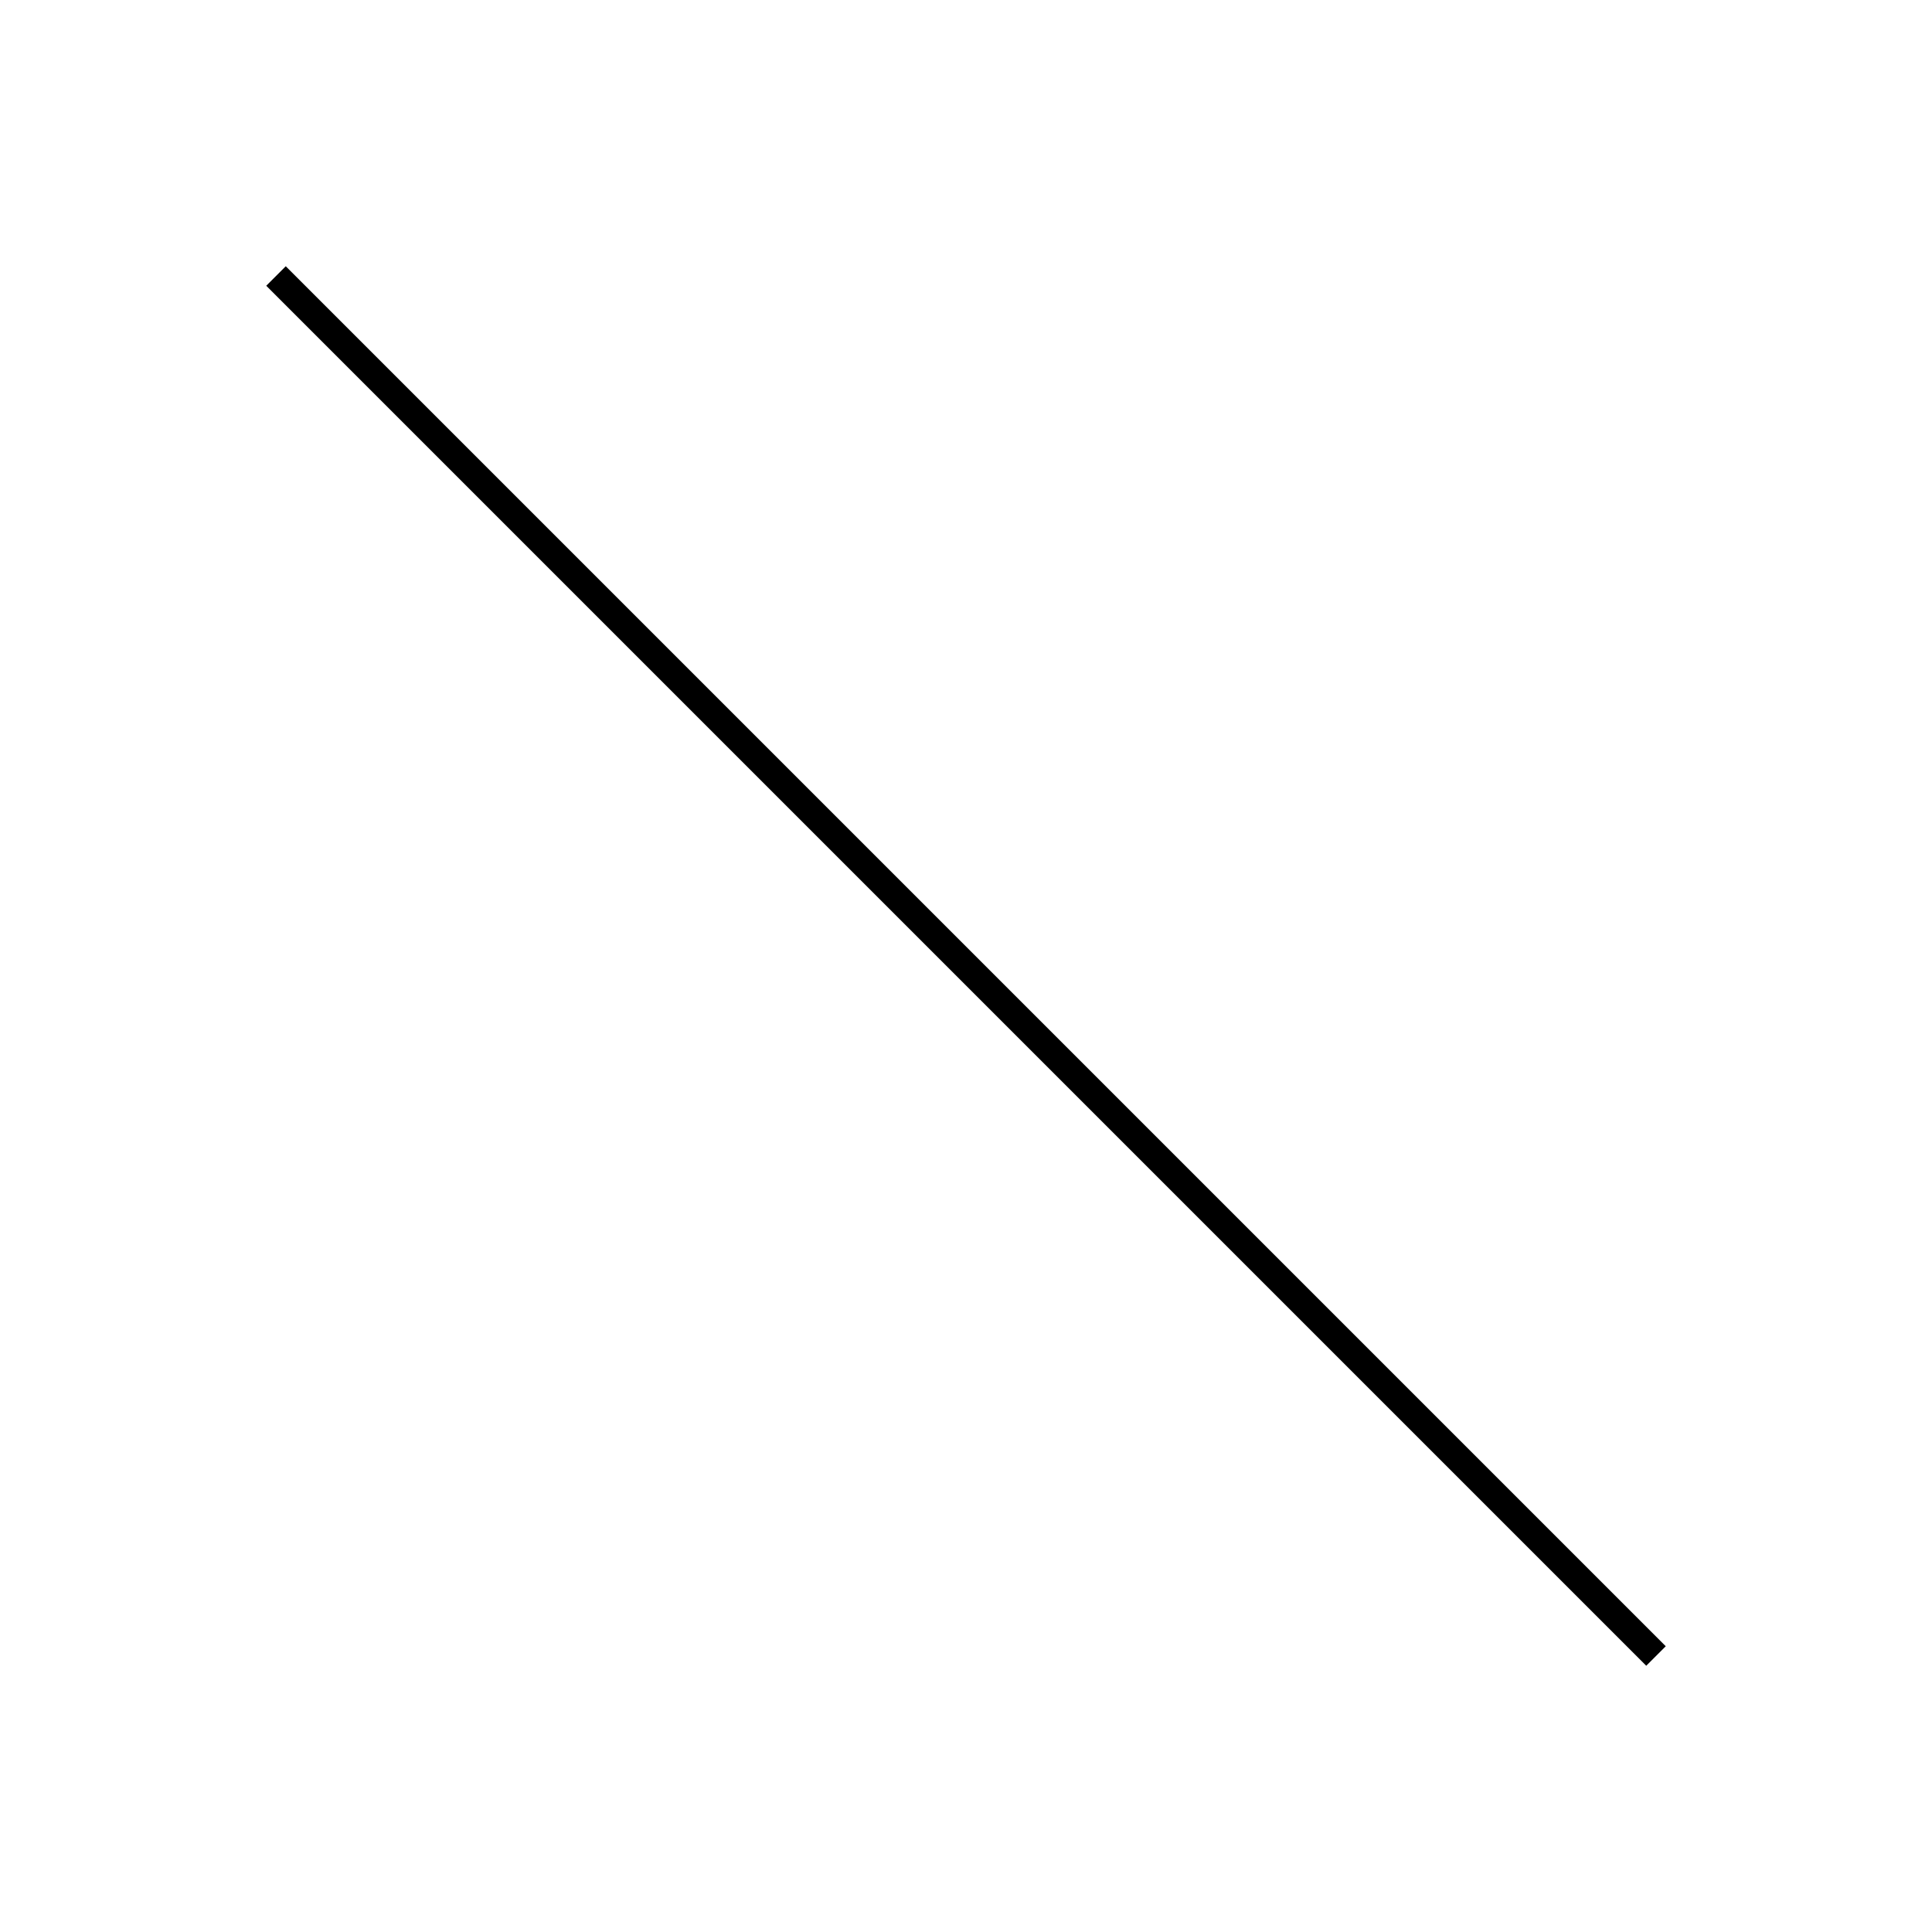
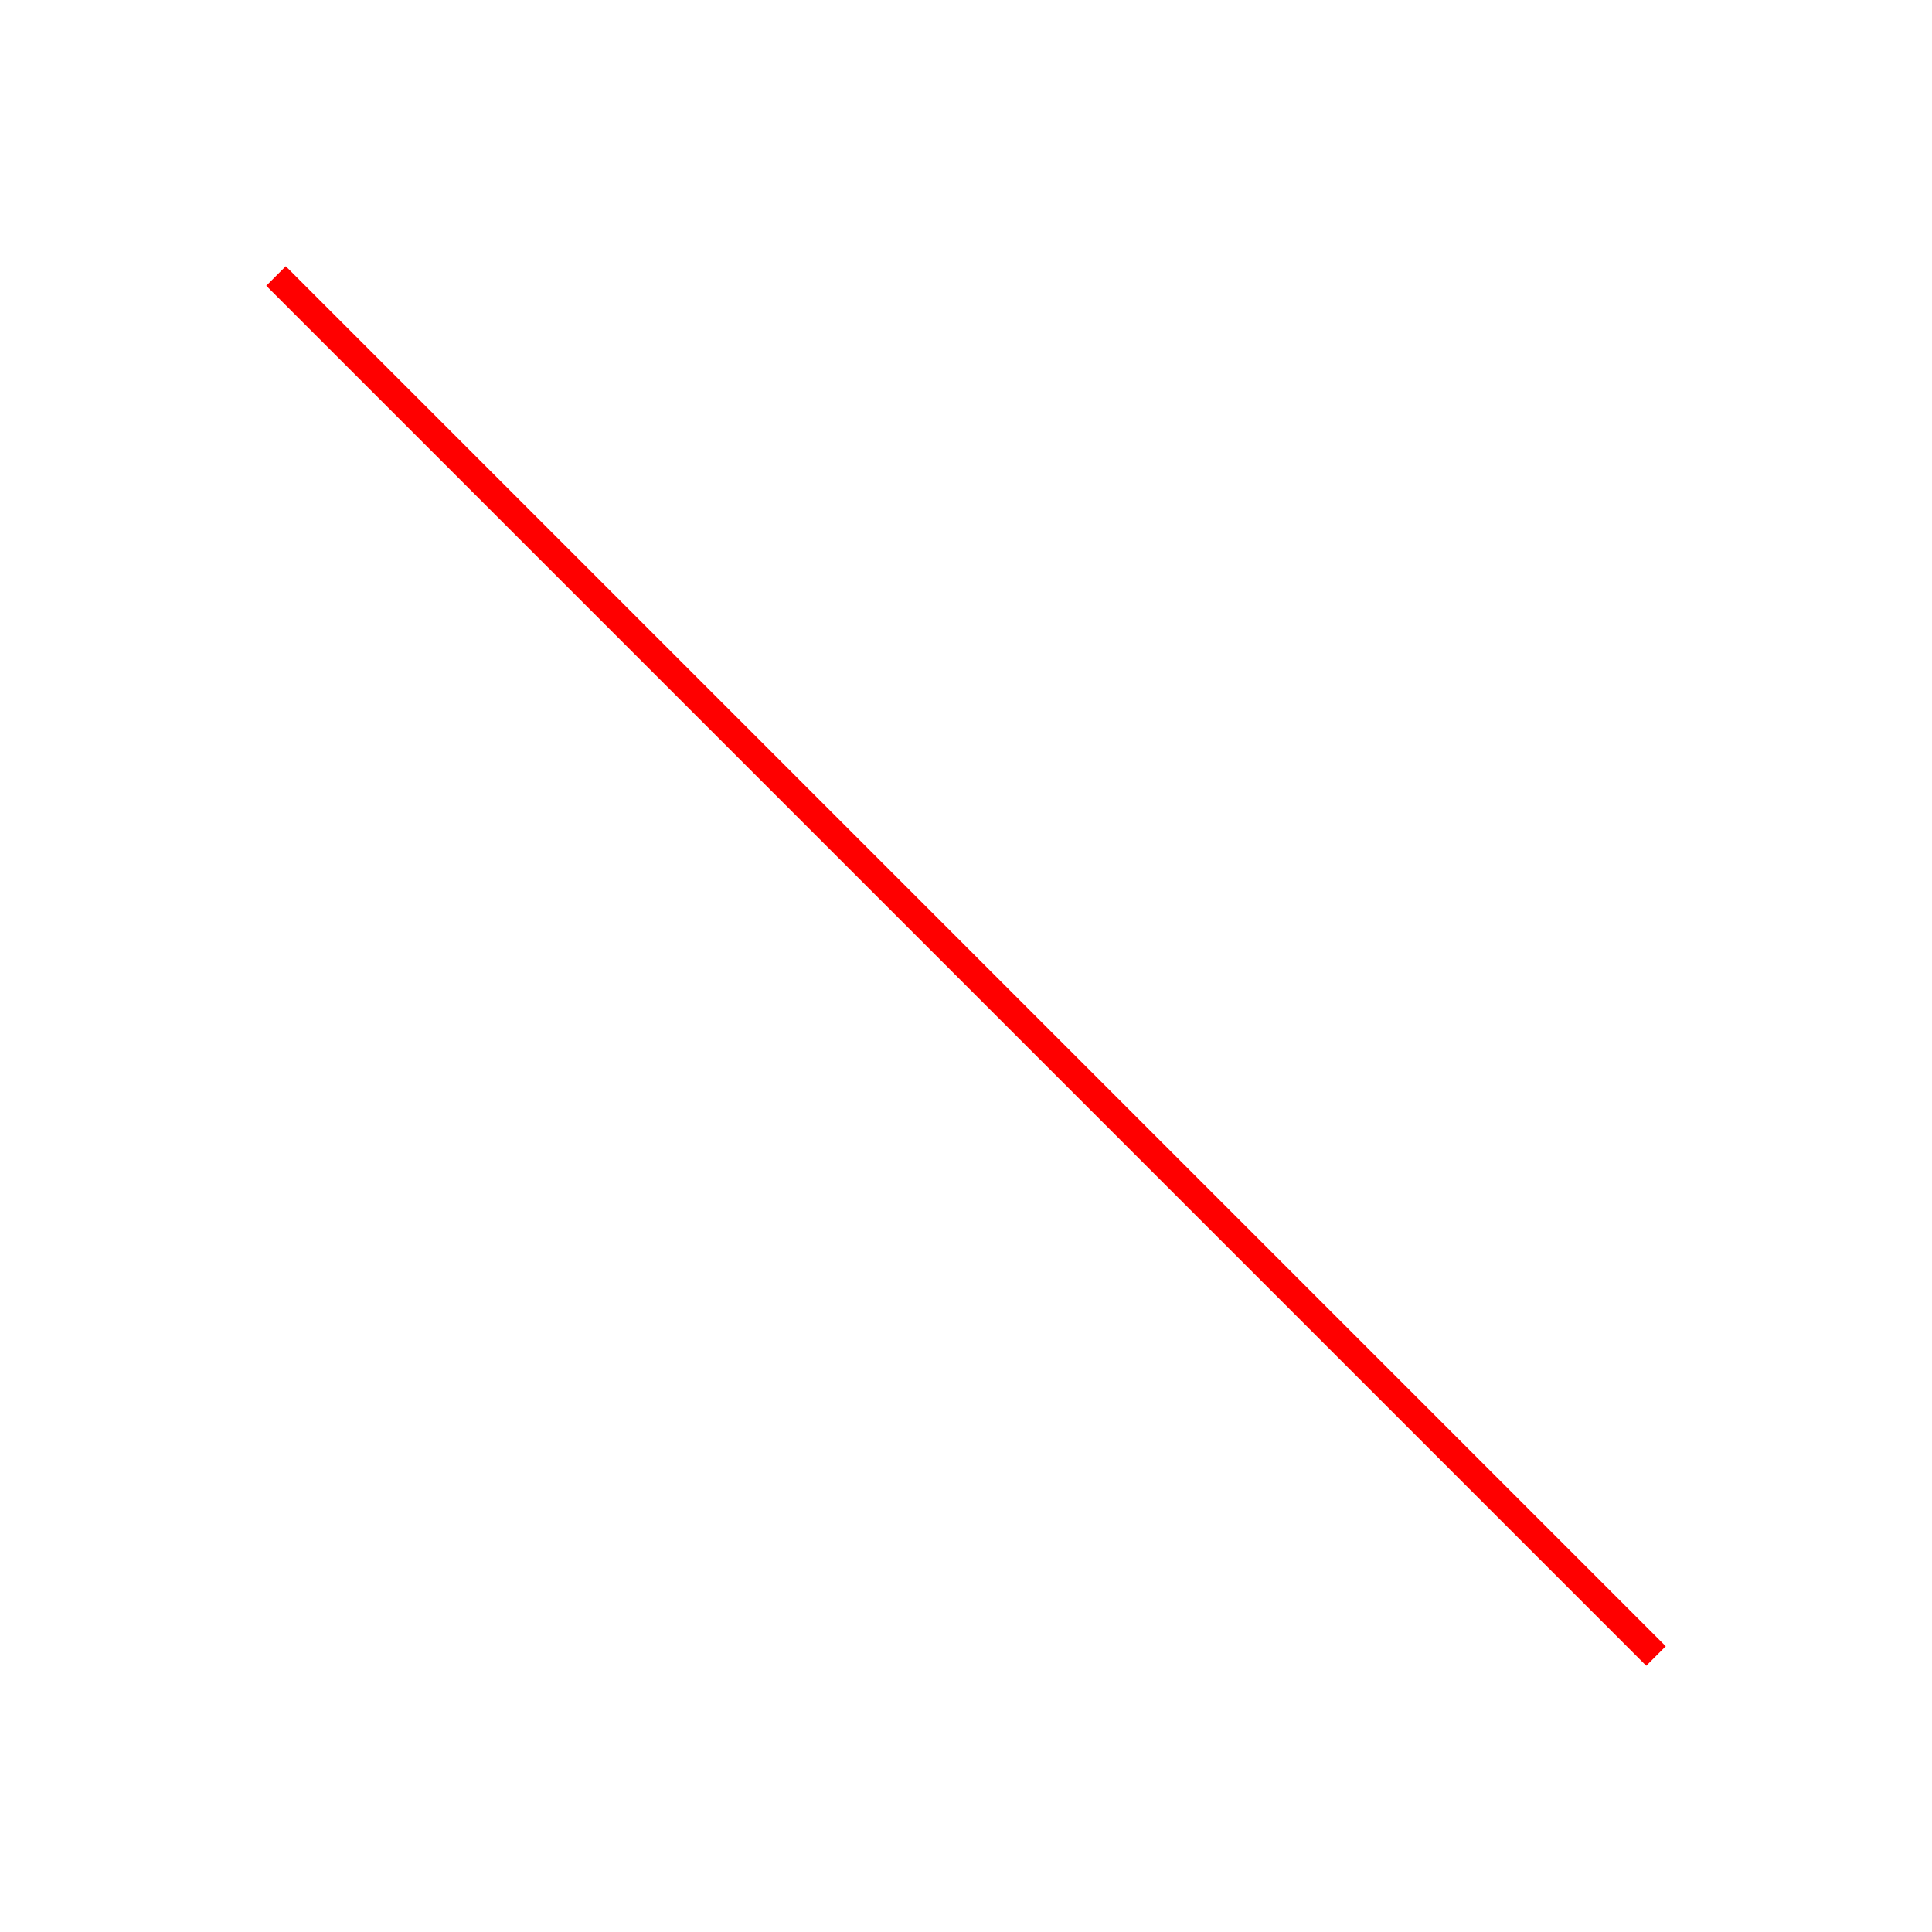
- <svg xmlns="http://www.w3.org/2000/svg" height="350" width="350" stroke="black" stroke-width="5">
+ <svg xmlns="http://www.w3.org/2000/svg" height="350" width="350" stroke="red" stroke-width="5">
  <line x1="50" y1="50" x2="300" y2="300" />
</svg>
